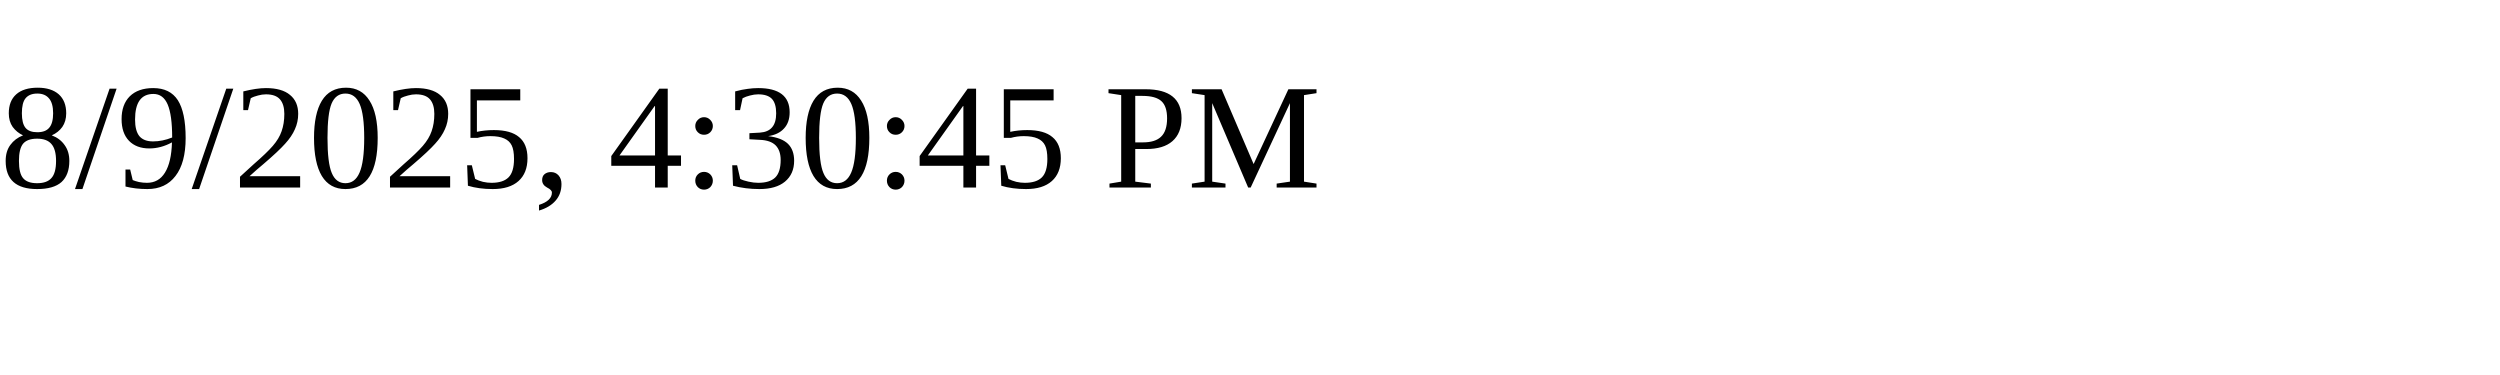
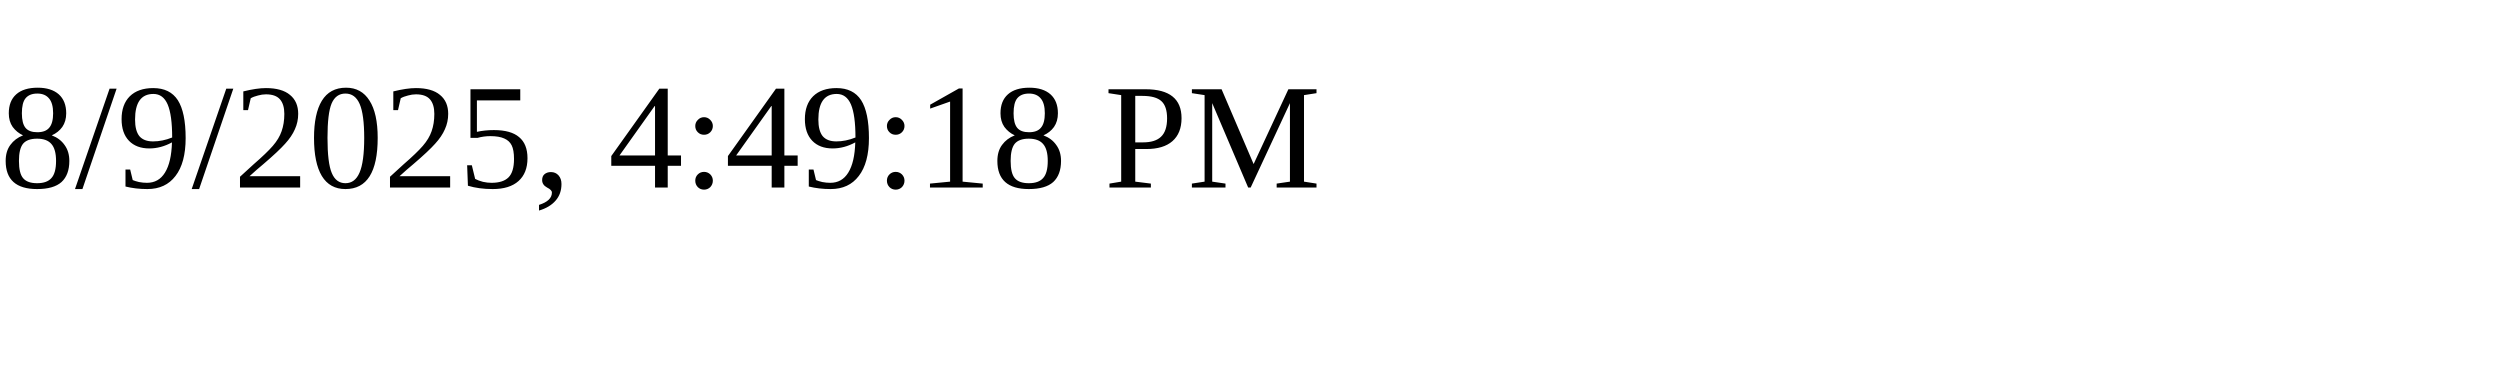
<svg xmlns="http://www.w3.org/2000/svg" height="30" width="200">
-   <text x="0" y="15">8/9/2025, 4:30:45 PM</text>
+   <text x="0" y="15">8/9/2025, 4:49:18 PM</text>
</svg>
